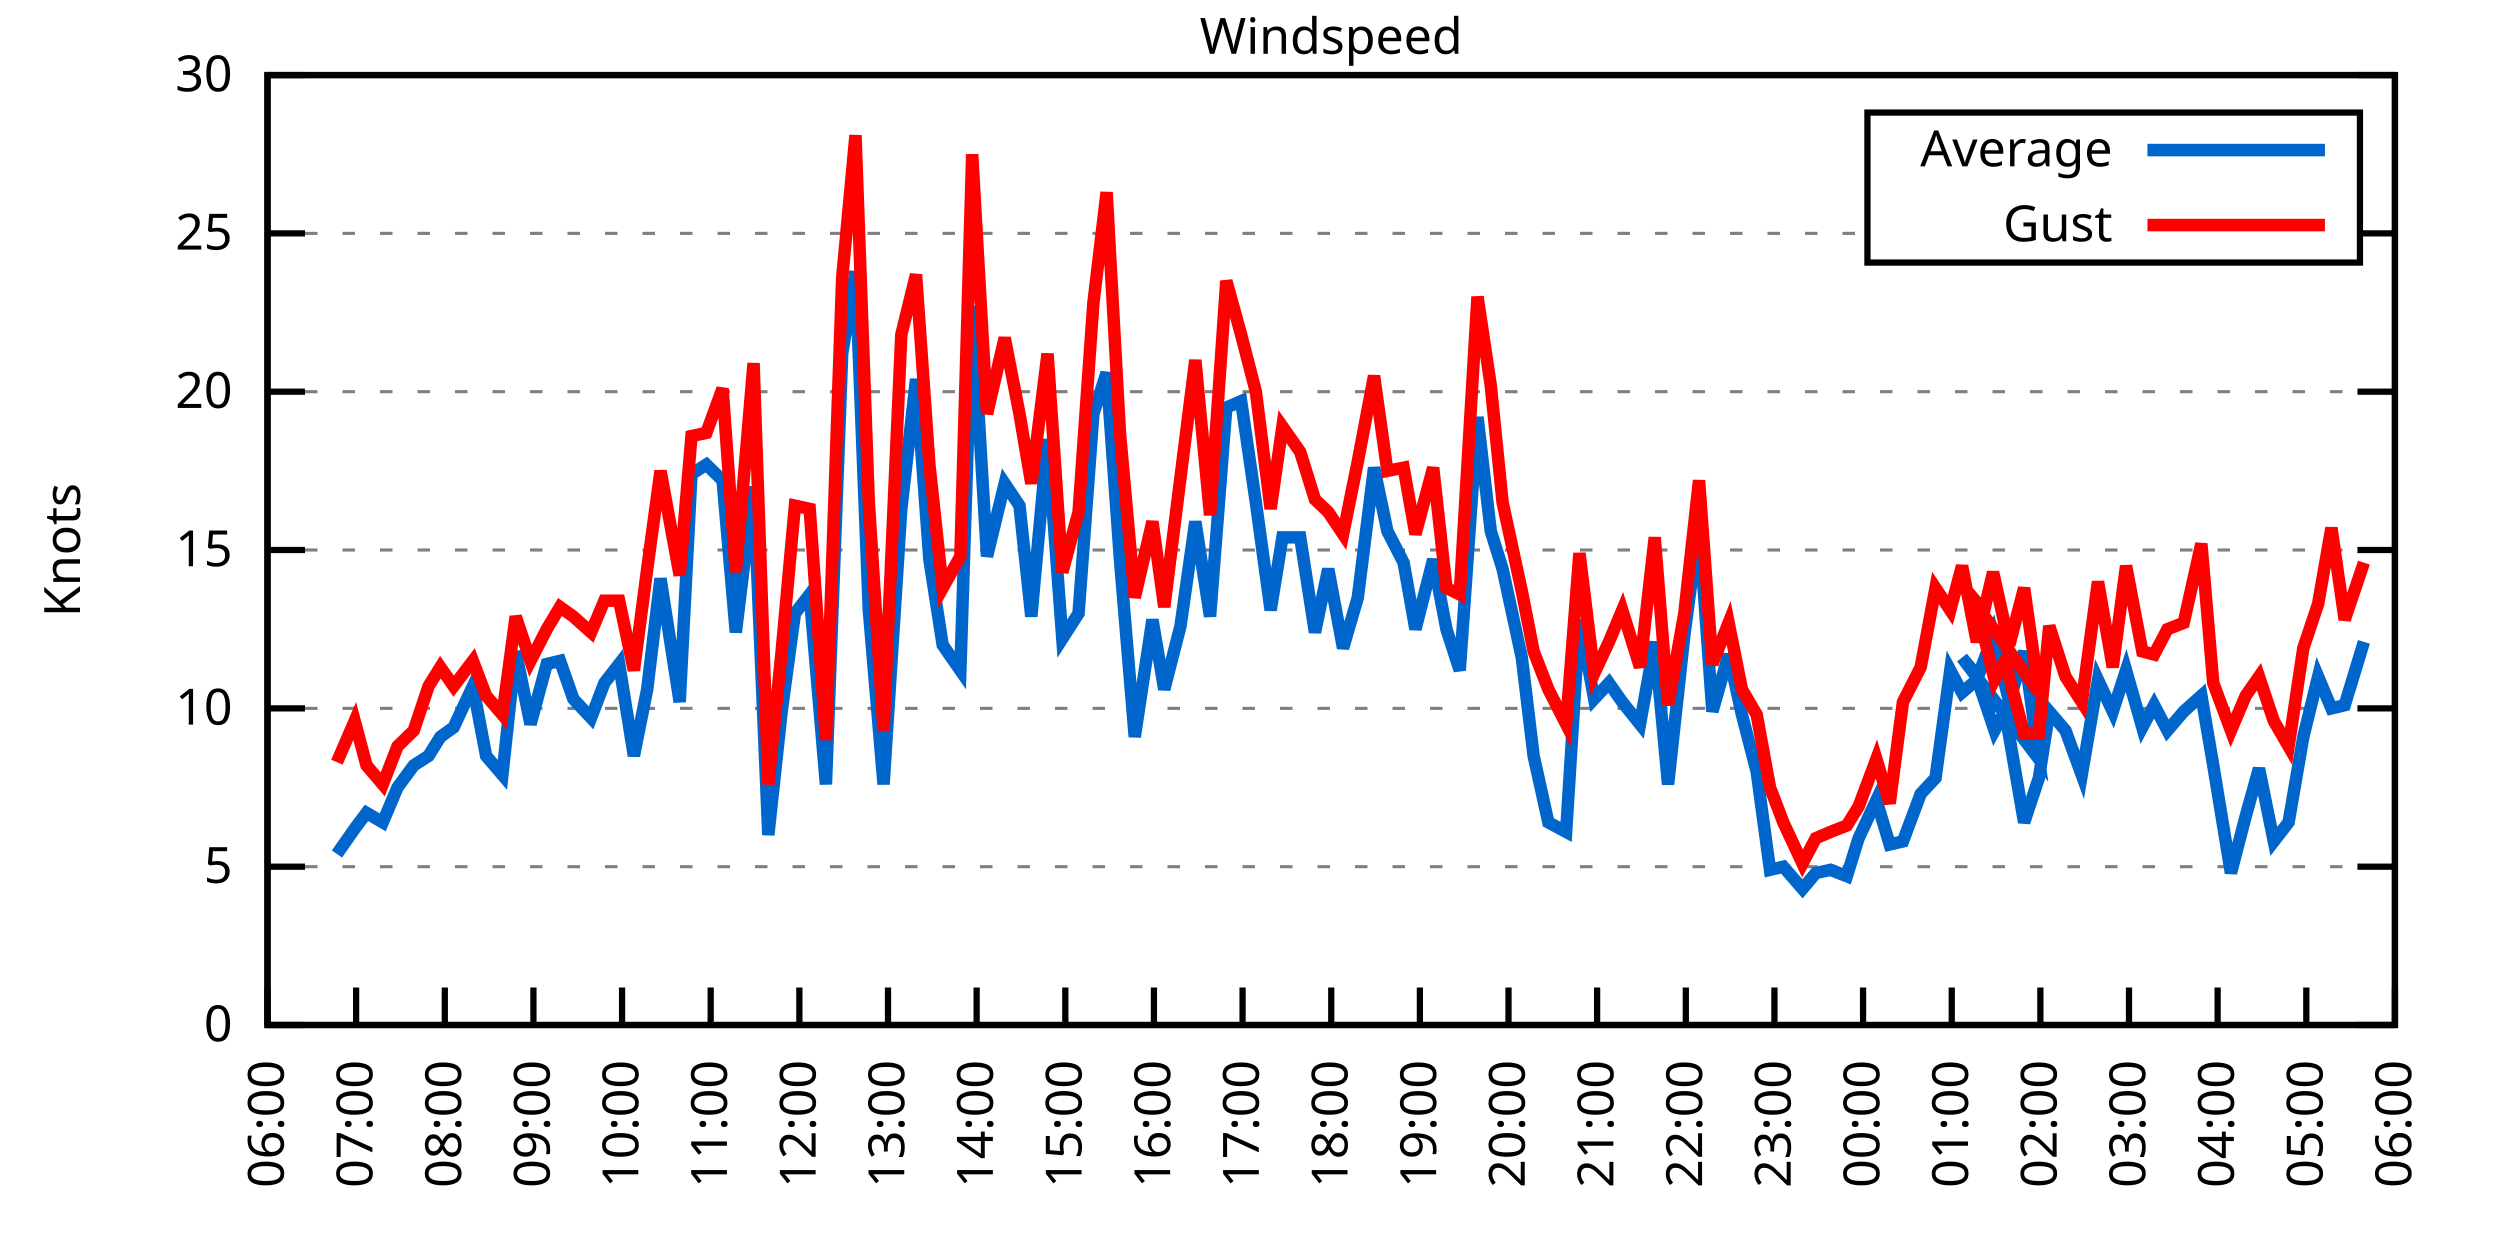
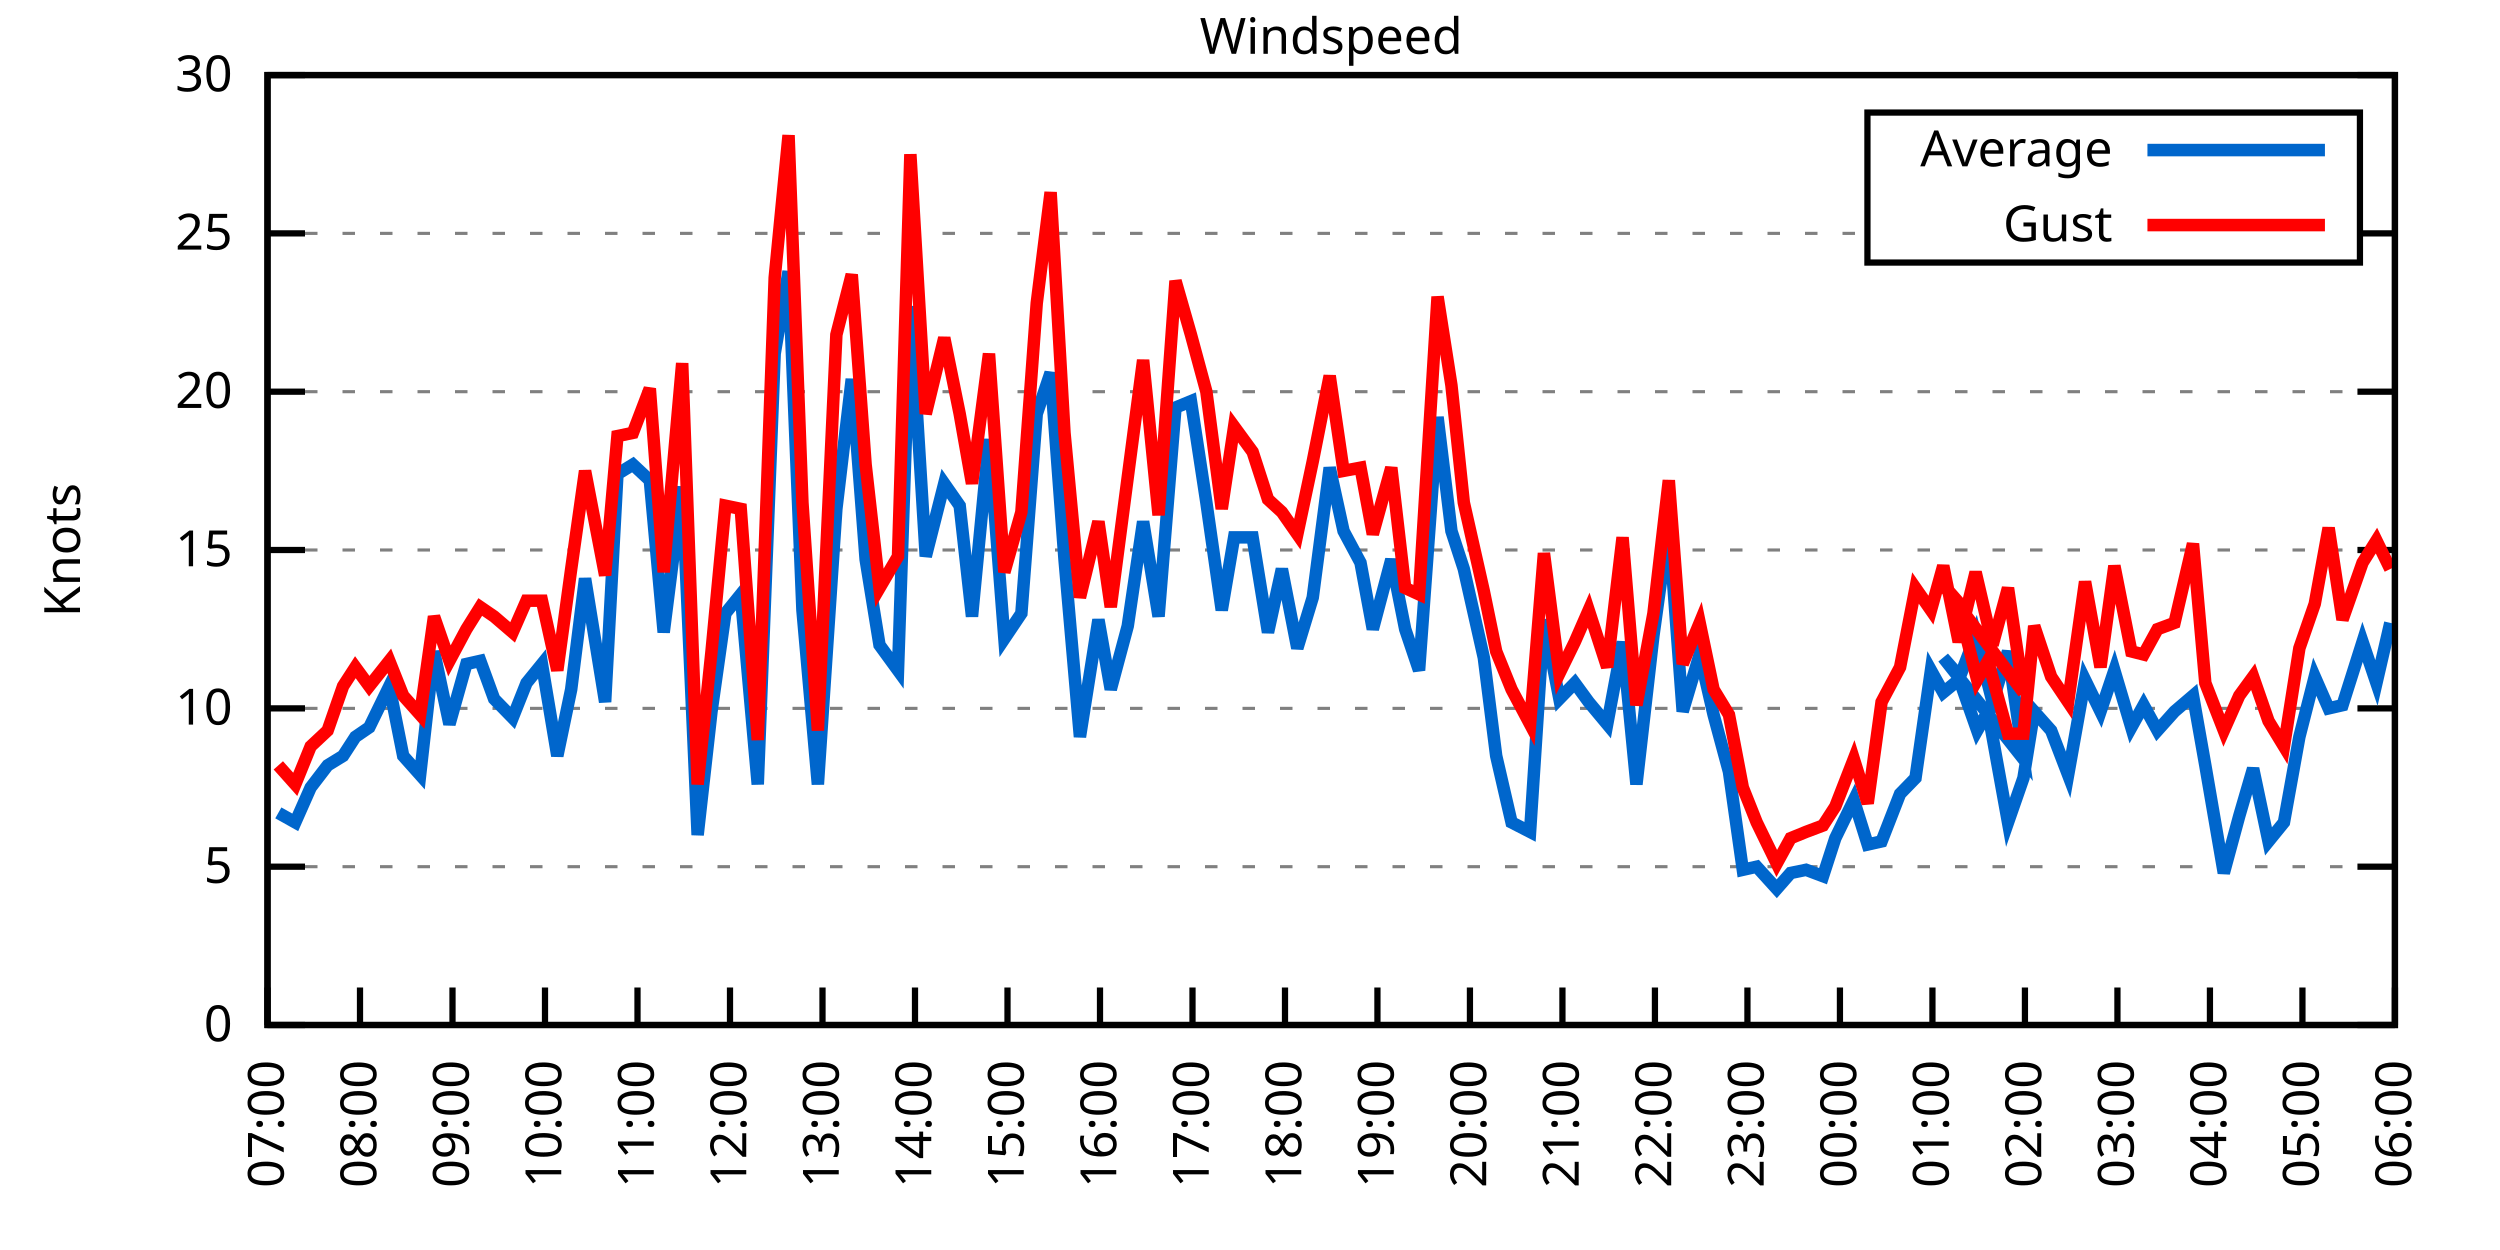
<svg xmlns="http://www.w3.org/2000/svg" xmlns:xlink="http://www.w3.org/1999/xlink" width="400" height="200" viewBox="0 0 400 200">
  <g id="gnuplot_canvas">
    <rect x="0" y="0" width="400" height="200" fill="none" />
    <defs>
      <circle id="gpDot" r="0.5" stroke-width="0.5" stroke="currentColor" />
      <path id="gpPt0" stroke-width="0.333" stroke="currentColor" d="M-1,0 h2 M0,-1 v2" />
      <path id="gpPt1" stroke-width="0.333" stroke="currentColor" d="M-1,-1 L1,1 M1,-1 L-1,1" />
      <path id="gpPt2" stroke-width="0.333" stroke="currentColor" d="M-1,0 L1,0 M0,-1 L0,1 M-1,-1 L1,1 M-1,1 L1,-1" />
      <rect id="gpPt3" stroke-width="0.333" stroke="currentColor" x="-1" y="-1" width="2" height="2" />
      <rect id="gpPt4" stroke-width="0.333" stroke="currentColor" fill="currentColor" x="-1" y="-1" width="2" height="2" />
      <circle id="gpPt5" stroke-width="0.333" stroke="currentColor" cx="0" cy="0" r="1" />
      <use xlink:href="#gpPt5" id="gpPt6" fill="currentColor" stroke="none" />
      <path id="gpPt7" stroke-width="0.333" stroke="currentColor" d="M0,-1.33 L-1.33,0.67 L1.33,0.67 z" />
      <use xlink:href="#gpPt7" id="gpPt8" fill="currentColor" stroke="none" />
      <use xlink:href="#gpPt7" id="gpPt9" stroke="currentColor" transform="rotate(180)" />
      <use xlink:href="#gpPt9" id="gpPt10" fill="currentColor" stroke="none" />
      <use xlink:href="#gpPt3" id="gpPt11" stroke="currentColor" transform="rotate(45)" />
      <use xlink:href="#gpPt11" id="gpPt12" fill="currentColor" stroke="none" />
      <path id="gpPt13" stroke-width="0.333" stroke="currentColor" d="M0,1.330 L1.265,0.411 L0.782,-1.067 L-0.782,-1.076 L-1.265,0.411 z" />
      <use xlink:href="#gpPt13" id="gpPt14" fill="currentColor" stroke="none" />
      <filter id="textbox" filterUnits="objectBoundingBox" x="0" y="0" height="1" width="1">
        <feFlood flood-color="white" flood-opacity="1" result="bgnd" />
        <feComposite in="SourceGraphic" in2="bgnd" operator="atop" />
      </filter>
      <filter id="greybox" filterUnits="objectBoundingBox" x="0" y="0" height="1" width="1">
        <feFlood flood-color="lightgrey" flood-opacity="1" result="grey" />
        <feComposite in="SourceGraphic" in2="grey" operator="atop" />
      </filter>
    </defs>
    <g fill="none" color="white" stroke="currentColor" stroke-width="1.00" stroke-linecap="butt" stroke-linejoin="miter">
</g>
    <g fill="none" color="black" stroke="currentColor" stroke-width="1.00" stroke-linecap="butt" stroke-linejoin="miter">
      <g stroke="none" shape-rendering="crispEdges">
        <polygon fill="rgb(255, 255, 255)" points="42.80,164.00 383.18,164.00 383.18,12.02 42.80,12.02 " />
      </g>
    </g>
    <g fill="none" color="black" stroke="currentColor" stroke-width="1.00" stroke-linecap="butt" stroke-linejoin="miter">
</g>
    <g fill="none" color="black" stroke="black" stroke-width="0.50" stroke-linecap="butt" stroke-linejoin="miter">
</g>
    <g fill="none" color="gray" stroke="currentColor" stroke-width="0.50" stroke-linecap="butt" stroke-linejoin="miter">
      <path stroke="gray" stroke-dasharray="2,4" class="gridline" d="M42.80,164.00 L383.19,164.00  " />
    </g>
    <g fill="none" color="gray" stroke="gray" stroke-width="1.00" stroke-linecap="butt" stroke-linejoin="miter">
</g>
    <g fill="none" color="black" stroke="currentColor" stroke-width="1.00" stroke-linecap="butt" stroke-linejoin="miter">
      <path stroke="black" d="M42.80,164.00 L48.80,164.00 M383.19,164.00 L377.19,164.00  " />
      <g transform="translate(37.20,166.60)" stroke="none" fill="black" font-family="Sans" font-size="8.00" text-anchor="end">
        <text>
          <tspan font-family="Sans"> 0</tspan>
        </text>
      </g>
    </g>
    <g fill="none" color="black" stroke="currentColor" stroke-width="1.00" stroke-linecap="butt" stroke-linejoin="miter">
</g>
    <g fill="none" color="black" stroke="black" stroke-width="0.50" stroke-linecap="butt" stroke-linejoin="miter">
</g>
    <g fill="none" color="gray" stroke="currentColor" stroke-width="0.50" stroke-linecap="butt" stroke-linejoin="miter">
      <path stroke="gray" stroke-dasharray="2,4" class="gridline" d="M42.80,138.67 L383.19,138.67  " />
    </g>
    <g fill="none" color="gray" stroke="gray" stroke-width="1.00" stroke-linecap="butt" stroke-linejoin="miter">
</g>
    <g fill="none" color="black" stroke="currentColor" stroke-width="1.00" stroke-linecap="butt" stroke-linejoin="miter">
      <path stroke="black" d="M42.80,138.67 L48.80,138.67 M383.19,138.67 L377.19,138.67  " />
      <g transform="translate(37.20,141.27)" stroke="none" fill="black" font-family="Sans" font-size="8.00" text-anchor="end">
        <text>
          <tspan font-family="Sans"> 5</tspan>
        </text>
      </g>
    </g>
    <g fill="none" color="black" stroke="currentColor" stroke-width="1.00" stroke-linecap="butt" stroke-linejoin="miter">
</g>
    <g fill="none" color="black" stroke="black" stroke-width="0.50" stroke-linecap="butt" stroke-linejoin="miter">
</g>
    <g fill="none" color="gray" stroke="currentColor" stroke-width="0.50" stroke-linecap="butt" stroke-linejoin="miter">
      <path stroke="gray" stroke-dasharray="2,4" class="gridline" d="M42.80,113.34 L383.19,113.34  " />
    </g>
    <g fill="none" color="gray" stroke="gray" stroke-width="1.00" stroke-linecap="butt" stroke-linejoin="miter">
</g>
    <g fill="none" color="black" stroke="currentColor" stroke-width="1.00" stroke-linecap="butt" stroke-linejoin="miter">
      <path stroke="black" d="M42.80,113.34 L48.80,113.34 M383.19,113.34 L377.19,113.34  " />
      <g transform="translate(37.20,115.94)" stroke="none" fill="black" font-family="Sans" font-size="8.00" text-anchor="end">
        <text>
          <tspan font-family="Sans"> 10</tspan>
        </text>
      </g>
    </g>
    <g fill="none" color="black" stroke="currentColor" stroke-width="1.00" stroke-linecap="butt" stroke-linejoin="miter">
</g>
    <g fill="none" color="black" stroke="black" stroke-width="0.50" stroke-linecap="butt" stroke-linejoin="miter">
</g>
    <g fill="none" color="gray" stroke="currentColor" stroke-width="0.50" stroke-linecap="butt" stroke-linejoin="miter">
      <path stroke="gray" stroke-dasharray="2,4" class="gridline" d="M42.80,88.00 L383.19,88.00  " />
    </g>
    <g fill="none" color="gray" stroke="gray" stroke-width="1.00" stroke-linecap="butt" stroke-linejoin="miter">
</g>
    <g fill="none" color="black" stroke="currentColor" stroke-width="1.00" stroke-linecap="butt" stroke-linejoin="miter">
      <path stroke="black" d="M42.80,88.00 L48.80,88.00 M383.19,88.00 L377.19,88.00  " />
      <g transform="translate(37.20,90.60)" stroke="none" fill="black" font-family="Sans" font-size="8.00" text-anchor="end">
        <text>
          <tspan font-family="Sans"> 15</tspan>
        </text>
      </g>
    </g>
    <g fill="none" color="black" stroke="currentColor" stroke-width="1.00" stroke-linecap="butt" stroke-linejoin="miter">
</g>
    <g fill="none" color="black" stroke="black" stroke-width="0.50" stroke-linecap="butt" stroke-linejoin="miter">
</g>
    <g fill="none" color="gray" stroke="currentColor" stroke-width="0.50" stroke-linecap="butt" stroke-linejoin="miter">
      <path stroke="gray" stroke-dasharray="2,4" class="gridline" d="M42.80,62.67 L383.19,62.67  " />
    </g>
    <g fill="none" color="gray" stroke="gray" stroke-width="1.00" stroke-linecap="butt" stroke-linejoin="miter">
</g>
    <g fill="none" color="black" stroke="currentColor" stroke-width="1.00" stroke-linecap="butt" stroke-linejoin="miter">
      <path stroke="black" d="M42.80,62.67 L48.80,62.67 M383.19,62.67 L377.19,62.67  " />
      <g transform="translate(37.20,65.27)" stroke="none" fill="black" font-family="Sans" font-size="8.00" text-anchor="end">
        <text>
          <tspan font-family="Sans"> 20</tspan>
        </text>
      </g>
    </g>
    <g fill="none" color="black" stroke="currentColor" stroke-width="1.00" stroke-linecap="butt" stroke-linejoin="miter">
</g>
    <g fill="none" color="black" stroke="black" stroke-width="0.50" stroke-linecap="butt" stroke-linejoin="miter">
</g>
    <g fill="none" color="gray" stroke="currentColor" stroke-width="0.50" stroke-linecap="butt" stroke-linejoin="miter">
      <path stroke="gray" stroke-dasharray="2,4" class="gridline" d="M42.80,37.34 L298.79,37.34 M377.59,37.34 L383.19,37.34  " />
    </g>
    <g fill="none" color="gray" stroke="gray" stroke-width="1.00" stroke-linecap="butt" stroke-linejoin="miter">
</g>
    <g fill="none" color="black" stroke="currentColor" stroke-width="1.00" stroke-linecap="butt" stroke-linejoin="miter">
      <path stroke="black" d="M42.80,37.34 L48.80,37.34 M383.19,37.34 L377.19,37.34  " />
      <g transform="translate(37.20,39.94)" stroke="none" fill="black" font-family="Sans" font-size="8.00" text-anchor="end">
        <text>
          <tspan font-family="Sans"> 25</tspan>
        </text>
      </g>
    </g>
    <g fill="none" color="black" stroke="currentColor" stroke-width="1.00" stroke-linecap="butt" stroke-linejoin="miter">
</g>
    <g fill="none" color="black" stroke="black" stroke-width="0.50" stroke-linecap="butt" stroke-linejoin="miter">
</g>
    <g fill="none" color="gray" stroke="currentColor" stroke-width="0.50" stroke-linecap="butt" stroke-linejoin="miter">
      <path stroke="gray" stroke-dasharray="2,4" class="gridline" d="M42.80,12.01 L383.19,12.01  " />
    </g>
    <g fill="none" color="gray" stroke="gray" stroke-width="1.00" stroke-linecap="butt" stroke-linejoin="miter">
</g>
    <g fill="none" color="black" stroke="currentColor" stroke-width="1.00" stroke-linecap="butt" stroke-linejoin="miter">
      <path stroke="black" d="M42.80,12.01 L48.80,12.01 M383.19,12.01 L377.19,12.01  " />
      <g transform="translate(37.20,14.61)" stroke="none" fill="black" font-family="Sans" font-size="8.00" text-anchor="end">
        <text>
          <tspan font-family="Sans"> 30</tspan>
        </text>
      </g>
    </g>
    <g fill="none" color="black" stroke="currentColor" stroke-width="1.00" stroke-linecap="butt" stroke-linejoin="miter">
      <path stroke="black" d="M42.80,164.00 L42.80,158.00  " />
      <g transform="translate(45.40,169.60) rotate(270.00)" stroke="none" fill="black" font-family="Sans" font-size="8.00" text-anchor="end">
        <text>
-           <tspan font-family="Sans">06:00</tspan>
-         </text>
-       </g>
-     </g>
-     <g fill="none" color="black" stroke="currentColor" stroke-width="1.00" stroke-linecap="butt" stroke-linejoin="miter">
-       <path stroke="black" d="M56.98,164.00 L56.98,158.00  " />
-       <g transform="translate(59.58,169.60) rotate(270.00)" stroke="none" fill="black" font-family="Sans" font-size="8.00" text-anchor="end">
-         <text>
          <tspan font-family="Sans">07:00</tspan>
        </text>
      </g>
    </g>
    <g fill="none" color="black" stroke="currentColor" stroke-width="1.00" stroke-linecap="butt" stroke-linejoin="miter">
-       <path stroke="black" d="M71.17,164.00 L71.17,158.00  " />
-       <g transform="translate(73.77,169.60) rotate(270.00)" stroke="none" fill="black" font-family="Sans" font-size="8.00" text-anchor="end">
+       <path stroke="black" d="M57.60,164.00 L57.60,158.00  " />
+       <g transform="translate(60.20,169.60) rotate(270.00)" stroke="none" fill="black" font-family="Sans" font-size="8.00" text-anchor="end">
        <text>
          <tspan font-family="Sans">08:00</tspan>
        </text>
      </g>
    </g>
    <g fill="none" color="black" stroke="currentColor" stroke-width="1.00" stroke-linecap="butt" stroke-linejoin="miter">
-       <path stroke="black" d="M85.35,164.00 L85.35,158.00  " />
-       <g transform="translate(87.95,169.60) rotate(270.00)" stroke="none" fill="black" font-family="Sans" font-size="8.00" text-anchor="end">
+       <path stroke="black" d="M72.40,164.00 L72.40,158.00  " />
+       <g transform="translate(75.00,169.60) rotate(270.00)" stroke="none" fill="black" font-family="Sans" font-size="8.00" text-anchor="end">
        <text>
          <tspan font-family="Sans">09:00</tspan>
        </text>
      </g>
    </g>
    <g fill="none" color="black" stroke="currentColor" stroke-width="1.00" stroke-linecap="butt" stroke-linejoin="miter">
-       <path stroke="black" d="M99.53,164.00 L99.53,158.00  " />
-       <g transform="translate(102.13,169.60) rotate(270.00)" stroke="none" fill="black" font-family="Sans" font-size="8.00" text-anchor="end">
+       <path stroke="black" d="M87.20,164.00 L87.20,158.00  " />
+       <g transform="translate(89.80,169.60) rotate(270.00)" stroke="none" fill="black" font-family="Sans" font-size="8.00" text-anchor="end">
        <text>
          <tspan font-family="Sans">10:00</tspan>
        </text>
      </g>
    </g>
    <g fill="none" color="black" stroke="currentColor" stroke-width="1.00" stroke-linecap="butt" stroke-linejoin="miter">
-       <path stroke="black" d="M113.71,164.00 L113.71,158.00  " />
-       <g transform="translate(116.31,169.60) rotate(270.00)" stroke="none" fill="black" font-family="Sans" font-size="8.00" text-anchor="end">
+       <path stroke="black" d="M102.00,164.00 L102.00,158.00  " />
+       <g transform="translate(104.60,169.60) rotate(270.00)" stroke="none" fill="black" font-family="Sans" font-size="8.00" text-anchor="end">
        <text>
          <tspan font-family="Sans">11:00</tspan>
        </text>
      </g>
    </g>
    <g fill="none" color="black" stroke="currentColor" stroke-width="1.00" stroke-linecap="butt" stroke-linejoin="miter">
-       <path stroke="black" d="M127.90,164.00 L127.90,158.00  " />
-       <g transform="translate(130.50,169.60) rotate(270.00)" stroke="none" fill="black" font-family="Sans" font-size="8.00" text-anchor="end">
+       <path stroke="black" d="M116.80,164.00 L116.80,158.00  " />
+       <g transform="translate(119.40,169.60) rotate(270.00)" stroke="none" fill="black" font-family="Sans" font-size="8.00" text-anchor="end">
        <text>
          <tspan font-family="Sans">12:00</tspan>
        </text>
      </g>
    </g>
    <g fill="none" color="black" stroke="currentColor" stroke-width="1.00" stroke-linecap="butt" stroke-linejoin="miter">
-       <path stroke="black" d="M142.08,164.00 L142.08,158.00  " />
-       <g transform="translate(144.68,169.60) rotate(270.00)" stroke="none" fill="black" font-family="Sans" font-size="8.00" text-anchor="end">
+       <path stroke="black" d="M131.60,164.00 L131.60,158.00  " />
+       <g transform="translate(134.20,169.60) rotate(270.00)" stroke="none" fill="black" font-family="Sans" font-size="8.00" text-anchor="end">
        <text>
          <tspan font-family="Sans">13:00</tspan>
        </text>
      </g>
    </g>
    <g fill="none" color="black" stroke="currentColor" stroke-width="1.00" stroke-linecap="butt" stroke-linejoin="miter">
-       <path stroke="black" d="M156.26,164.00 L156.26,158.00  " />
-       <g transform="translate(158.86,169.60) rotate(270.00)" stroke="none" fill="black" font-family="Sans" font-size="8.00" text-anchor="end">
+       <path stroke="black" d="M146.40,164.00 L146.40,158.00  " />
+       <g transform="translate(149.00,169.60) rotate(270.00)" stroke="none" fill="black" font-family="Sans" font-size="8.00" text-anchor="end">
        <text>
          <tspan font-family="Sans">14:00</tspan>
        </text>
      </g>
    </g>
    <g fill="none" color="black" stroke="currentColor" stroke-width="1.00" stroke-linecap="butt" stroke-linejoin="miter">
-       <path stroke="black" d="M170.45,164.00 L170.45,158.00  " />
-       <g transform="translate(173.05,169.60) rotate(270.00)" stroke="none" fill="black" font-family="Sans" font-size="8.00" text-anchor="end">
+       <path stroke="black" d="M161.20,164.00 L161.20,158.00  " />
+       <g transform="translate(163.80,169.60) rotate(270.00)" stroke="none" fill="black" font-family="Sans" font-size="8.00" text-anchor="end">
        <text>
          <tspan font-family="Sans">15:00</tspan>
        </text>
      </g>
    </g>
    <g fill="none" color="black" stroke="currentColor" stroke-width="1.00" stroke-linecap="butt" stroke-linejoin="miter">
-       <path stroke="black" d="M184.63,164.00 L184.63,158.00  " />
-       <g transform="translate(187.23,169.60) rotate(270.00)" stroke="none" fill="black" font-family="Sans" font-size="8.00" text-anchor="end">
+       <path stroke="black" d="M176.00,164.00 L176.00,158.00  " />
+       <g transform="translate(178.60,169.60) rotate(270.00)" stroke="none" fill="black" font-family="Sans" font-size="8.00" text-anchor="end">
        <text>
          <tspan font-family="Sans">16:00</tspan>
        </text>
      </g>
    </g>
    <g fill="none" color="black" stroke="currentColor" stroke-width="1.00" stroke-linecap="butt" stroke-linejoin="miter">
-       <path stroke="black" d="M198.81,164.00 L198.81,158.00  " />
-       <g transform="translate(201.41,169.60) rotate(270.00)" stroke="none" fill="black" font-family="Sans" font-size="8.00" text-anchor="end">
+       <path stroke="black" d="M190.80,164.00 L190.80,158.00  " />
+       <g transform="translate(193.40,169.60) rotate(270.00)" stroke="none" fill="black" font-family="Sans" font-size="8.00" text-anchor="end">
        <text>
          <tspan font-family="Sans">17:00</tspan>
        </text>
      </g>
    </g>
    <g fill="none" color="black" stroke="currentColor" stroke-width="1.00" stroke-linecap="butt" stroke-linejoin="miter">
-       <path stroke="black" d="M213.00,164.00 L213.00,158.00  " />
-       <g transform="translate(215.60,169.60) rotate(270.00)" stroke="none" fill="black" font-family="Sans" font-size="8.00" text-anchor="end">
+       <path stroke="black" d="M205.60,164.00 L205.60,158.00  " />
+       <g transform="translate(208.20,169.60) rotate(270.00)" stroke="none" fill="black" font-family="Sans" font-size="8.00" text-anchor="end">
        <text>
          <tspan font-family="Sans">18:00</tspan>
        </text>
      </g>
    </g>
    <g fill="none" color="black" stroke="currentColor" stroke-width="1.00" stroke-linecap="butt" stroke-linejoin="miter">
-       <path stroke="black" d="M227.18,164.00 L227.18,158.00  " />
-       <g transform="translate(229.78,169.60) rotate(270.00)" stroke="none" fill="black" font-family="Sans" font-size="8.00" text-anchor="end">
+       <path stroke="black" d="M220.39,164.00 L220.39,158.00  " />
+       <g transform="translate(222.99,169.60) rotate(270.00)" stroke="none" fill="black" font-family="Sans" font-size="8.00" text-anchor="end">
        <text>
          <tspan font-family="Sans">19:00</tspan>
        </text>
      </g>
    </g>
    <g fill="none" color="black" stroke="currentColor" stroke-width="1.00" stroke-linecap="butt" stroke-linejoin="miter">
-       <path stroke="black" d="M241.36,164.00 L241.36,158.00  " />
-       <g transform="translate(243.96,169.60) rotate(270.00)" stroke="none" fill="black" font-family="Sans" font-size="8.00" text-anchor="end">
+       <path stroke="black" d="M235.19,164.00 L235.19,158.00  " />
+       <g transform="translate(237.79,169.60) rotate(270.00)" stroke="none" fill="black" font-family="Sans" font-size="8.00" text-anchor="end">
        <text>
          <tspan font-family="Sans">20:00</tspan>
        </text>
      </g>
    </g>
    <g fill="none" color="black" stroke="currentColor" stroke-width="1.00" stroke-linecap="butt" stroke-linejoin="miter">
-       <path stroke="black" d="M255.54,164.00 L255.54,158.00  " />
-       <g transform="translate(258.14,169.60) rotate(270.00)" stroke="none" fill="black" font-family="Sans" font-size="8.00" text-anchor="end">
+       <path stroke="black" d="M249.99,164.00 L249.99,158.00  " />
+       <g transform="translate(252.59,169.60) rotate(270.00)" stroke="none" fill="black" font-family="Sans" font-size="8.00" text-anchor="end">
        <text>
          <tspan font-family="Sans">21:00</tspan>
        </text>
      </g>
    </g>
    <g fill="none" color="black" stroke="currentColor" stroke-width="1.00" stroke-linecap="butt" stroke-linejoin="miter">
-       <path stroke="black" d="M269.73,164.00 L269.73,158.00  " />
-       <g transform="translate(272.33,169.60) rotate(270.00)" stroke="none" fill="black" font-family="Sans" font-size="8.00" text-anchor="end">
+       <path stroke="black" d="M264.79,164.00 L264.79,158.00  " />
+       <g transform="translate(267.39,169.60) rotate(270.00)" stroke="none" fill="black" font-family="Sans" font-size="8.00" text-anchor="end">
        <text>
          <tspan font-family="Sans">22:00</tspan>
        </text>
      </g>
    </g>
    <g fill="none" color="black" stroke="currentColor" stroke-width="1.00" stroke-linecap="butt" stroke-linejoin="miter">
-       <path stroke="black" d="M283.91,164.00 L283.91,158.00  " />
-       <g transform="translate(286.51,169.60) rotate(270.00)" stroke="none" fill="black" font-family="Sans" font-size="8.00" text-anchor="end">
+       <path stroke="black" d="M279.59,164.00 L279.59,158.00  " />
+       <g transform="translate(282.19,169.60) rotate(270.00)" stroke="none" fill="black" font-family="Sans" font-size="8.00" text-anchor="end">
        <text>
          <tspan font-family="Sans">23:00</tspan>
        </text>
      </g>
    </g>
    <g fill="none" color="black" stroke="currentColor" stroke-width="1.00" stroke-linecap="butt" stroke-linejoin="miter">
-       <path stroke="black" d="M298.09,164.00 L298.09,158.00  " />
-       <g transform="translate(300.69,169.60) rotate(270.00)" stroke="none" fill="black" font-family="Sans" font-size="8.00" text-anchor="end">
+       <path stroke="black" d="M294.39,164.00 L294.39,158.00  " />
+       <g transform="translate(296.99,169.60) rotate(270.00)" stroke="none" fill="black" font-family="Sans" font-size="8.00" text-anchor="end">
        <text>
          <tspan font-family="Sans">00:00</tspan>
        </text>
      </g>
    </g>
    <g fill="none" color="black" stroke="currentColor" stroke-width="1.00" stroke-linecap="butt" stroke-linejoin="miter">
-       <path stroke="black" d="M312.28,164.00 L312.28,158.00  " />
-       <g transform="translate(314.88,169.60) rotate(270.00)" stroke="none" fill="black" font-family="Sans" font-size="8.00" text-anchor="end">
+       <path stroke="black" d="M309.19,164.00 L309.19,158.00  " />
+       <g transform="translate(311.79,169.60) rotate(270.00)" stroke="none" fill="black" font-family="Sans" font-size="8.00" text-anchor="end">
        <text>
          <tspan font-family="Sans">01:00</tspan>
        </text>
      </g>
    </g>
    <g fill="none" color="black" stroke="currentColor" stroke-width="1.00" stroke-linecap="butt" stroke-linejoin="miter">
-       <path stroke="black" d="M326.46,164.00 L326.46,158.00  " />
-       <g transform="translate(329.06,169.60) rotate(270.00)" stroke="none" fill="black" font-family="Sans" font-size="8.00" text-anchor="end">
+       <path stroke="black" d="M323.99,164.00 L323.99,158.00  " />
+       <g transform="translate(326.59,169.60) rotate(270.00)" stroke="none" fill="black" font-family="Sans" font-size="8.00" text-anchor="end">
        <text>
          <tspan font-family="Sans">02:00</tspan>
        </text>
      </g>
    </g>
    <g fill="none" color="black" stroke="currentColor" stroke-width="1.00" stroke-linecap="butt" stroke-linejoin="miter">
-       <path stroke="black" d="M340.64,164.00 L340.64,158.00  " />
-       <g transform="translate(343.24,169.60) rotate(270.00)" stroke="none" fill="black" font-family="Sans" font-size="8.00" text-anchor="end">
+       <path stroke="black" d="M338.79,164.00 L338.79,158.00  " />
+       <g transform="translate(341.39,169.60) rotate(270.00)" stroke="none" fill="black" font-family="Sans" font-size="8.00" text-anchor="end">
        <text>
          <tspan font-family="Sans">03:00</tspan>
        </text>
      </g>
    </g>
    <g fill="none" color="black" stroke="currentColor" stroke-width="1.00" stroke-linecap="butt" stroke-linejoin="miter">
-       <path stroke="black" d="M354.82,164.00 L354.82,158.00  " />
-       <g transform="translate(357.42,169.60) rotate(270.00)" stroke="none" fill="black" font-family="Sans" font-size="8.00" text-anchor="end">
+       <path stroke="black" d="M353.59,164.00 L353.59,158.00  " />
+       <g transform="translate(356.19,169.60) rotate(270.00)" stroke="none" fill="black" font-family="Sans" font-size="8.00" text-anchor="end">
        <text>
          <tspan font-family="Sans">04:00</tspan>
        </text>
      </g>
    </g>
    <g fill="none" color="black" stroke="currentColor" stroke-width="1.00" stroke-linecap="butt" stroke-linejoin="miter">
-       <path stroke="black" d="M369.01,164.00 L369.01,158.00  " />
-       <g transform="translate(371.61,169.60) rotate(270.00)" stroke="none" fill="black" font-family="Sans" font-size="8.00" text-anchor="end">
+       <path stroke="black" d="M368.39,164.00 L368.39,158.00  " />
+       <g transform="translate(370.99,169.60) rotate(270.00)" stroke="none" fill="black" font-family="Sans" font-size="8.00" text-anchor="end">
        <text>
          <tspan font-family="Sans">05:00</tspan>
        </text>
      </g>
    </g>
    <g fill="none" color="black" stroke="currentColor" stroke-width="1.00" stroke-linecap="butt" stroke-linejoin="miter">
      <path stroke="black" d="M383.19,164.00 L383.19,158.00  " />
      <g transform="translate(385.79,169.60) rotate(270.00)" stroke="none" fill="black" font-family="Sans" font-size="8.00" text-anchor="end">
        <text>
          <tspan font-family="Sans">06:00</tspan>
        </text>
      </g>
    </g>
    <g fill="none" color="black" stroke="currentColor" stroke-width="1.00" stroke-linecap="butt" stroke-linejoin="miter">
</g>
    <g fill="none" color="black" stroke="currentColor" stroke-width="1.00" stroke-linecap="butt" stroke-linejoin="miter">
      <path stroke="black" d="M42.80,12.01 L42.80,164.00 L383.19,164.00 L383.19,12.01 L42.80,12.01 Z  " />
    </g>
    <g fill="none" color="black" stroke="currentColor" stroke-width="1.00" stroke-linecap="butt" stroke-linejoin="miter">
</g>
    <g fill="none" color="black" stroke="currentColor" stroke-width="1.00" stroke-linecap="butt" stroke-linejoin="miter">
      <path stroke="black" d="M298.79,42.01 L298.79,18.01 L377.59,18.01 L377.59,42.01 L298.79,42.01 Z  " />
    </g>
    <g id="Windspeed_plot_1">
      <g fill="none" color="white" stroke="black" stroke-width="2.00" stroke-linecap="butt" stroke-linejoin="miter">
</g>
      <g fill="none" color="black" stroke="currentColor" stroke-width="2.00" stroke-linecap="butt" stroke-linejoin="miter">
        <g transform="translate(337.99,26.61)" stroke="none" fill="black" font-family="Sans" font-size="8.00" text-anchor="end">
          <text>
            <tspan font-family="Sans">Average</tspan>
          </text>
        </g>
      </g>
      <g fill="none" color="black" stroke="currentColor" stroke-width="2.00" stroke-linecap="butt" stroke-linejoin="miter">
-         <path stroke="rgb(  0, 102, 204)" d="M343.59,24.01 L371.99,24.01 M53.91,136.64 L56.75,132.59 L58.64,130.06 L61.24,131.58 L63.60,126.00 L66.20,122.46   L68.57,120.94 L70.46,117.90 L72.58,116.38 L75.66,109.79 L77.78,120.94 L80.38,123.98 L82.51,104.22 L84.88,115.87   L87.48,106.24 L89.60,105.74 L91.73,111.82 L94.57,114.86 L96.70,109.28 L99.06,106.24 L101.42,120.94 L103.55,110.30   L105.68,92.56 L108.75,112.32 L110.64,75.85 L113.01,74.33 L115.61,76.86 L117.73,101.18 L120.57,77.87 L122.93,133.60   L125.06,113.84 L127.19,98.14 L129.55,95.10 L132.15,125.50 L134.75,56.59 L136.88,43.42 L139.01,97.63 L141.37,125.50   L144.21,81.42 L146.57,60.65 L148.70,89.52 L150.83,103.20 L153.66,107.26 L155.55,48.99 L157.92,89.02 L160.75,77.37   L163.12,80.91 L165.01,98.64 L167.61,70.27 L169.97,102.19 L172.57,98.14 L174.94,66.22 L177.06,59.63 L179.19,89.52   L181.56,117.90 L184.39,99.15 L186.28,110.30 L188.88,100.16 L191.25,83.45 L193.61,98.64 L196.21,65.21 L198.58,64.19   L200.94,80.41 L203.30,97.63 L205.19,85.98 L208.03,85.98 L210.39,101.18 L212.52,91.04 L214.89,103.71 L217.25,95.60   L219.85,74.83 L221.98,84.97 L224.58,90.03 L226.47,100.67 L229.31,89.52 L231.43,100.67 L233.56,107.26 L236.40,66.73   L238.52,84.97 L240.42,91.04 L243.49,105.23 L245.38,120.94 L247.74,131.58 L250.58,133.10 L252.71,99.15 L255.07,111.82   L257.43,109.28 L259.56,112.32 L262.40,115.87 L264.76,102.70 L266.89,125.50 L269.49,101.68 L271.85,83.95 L273.98,113.84   L276.58,104.72 L278.71,114.35 L281.07,123.47 L283.20,139.17 L285.33,138.67 L288.40,142.21 L290.53,139.68 L292.89,139.17   L295.49,140.19 L297.38,134.11 L300.22,128.03 L302.35,135.12 L304.47,134.62 L307.31,127.02 L309.68,124.48 L312.04,107.26   L313.93,110.80 L316.29,108.78 L318.89,101.68 L321.49,112.32 L323.86,104.22 L326.22,121.44 L313.93,105.23 L316.06,107.76   L319.13,116.88 L320.79,113.84 L323.86,131.58 L326.22,124.48 L327.88,113.84 L330.48,116.88 L333.08,123.98 L335.68,108.78   L338.04,113.84 L340.17,107.26 L342.77,116.38 L344.66,112.83 L346.79,116.88 L349.39,113.84 L352.22,111.31 L354.12,122.46   L356.95,139.68 L359.32,130.56 L361.44,122.96 L363.81,134.62 L366.17,131.58 L368.53,117.90 L370.90,108.27 L373.03,113.34   L375.15,112.83 L378.23,102.70  " />
+         <path stroke="rgb(  0, 102, 204)" d="M343.59,24.01 L371.99,24.01 M44.53,130.06 L47.24,131.58 L49.71,126.00 L52.42,122.46 L54.89,120.94 L56.86,117.90   L59.08,116.38 L62.29,109.79 L64.51,120.94 L67.22,123.98 L69.44,104.22 L71.91,115.87 L74.62,106.24 L76.84,105.74   L79.06,111.82 L82.02,114.86 L84.24,109.28 L86.71,106.24 L89.17,120.94 L91.39,110.30 L93.61,92.56 L96.82,112.32   L98.79,75.85 L101.26,74.33 L103.97,76.86 L106.19,101.18 L109.15,77.87 L111.62,133.60 L113.84,113.84 L116.06,98.14   L118.52,95.10 L121.24,125.50 L123.95,56.59 L126.17,43.42 L128.39,97.63 L130.86,125.50 L133.82,81.42 L136.28,60.65   L138.50,89.52 L140.72,103.20 L143.68,107.26 L145.66,48.99 L148.12,89.02 L151.08,77.37 L153.55,80.91 L155.52,98.64   L158.24,70.27 L160.70,102.19 L163.42,98.14 L165.88,66.22 L168.10,59.63 L170.32,89.52 L172.79,117.90 L175.75,99.15   L177.72,110.30 L180.44,100.16 L182.90,83.45 L185.37,98.64 L188.08,65.21 L190.55,64.19 L193.02,80.41 L195.48,97.63   L197.46,85.98 L200.42,85.98 L202.88,101.18 L205.10,91.04 L207.57,103.71 L210.04,95.60 L212.75,74.83 L214.97,84.97   L217.68,90.03 L219.65,100.67 L222.61,89.52 L224.83,100.67 L227.05,107.26 L230.01,66.73 L232.23,84.97 L234.21,91.04   L237.41,105.23 L239.39,120.94 L241.85,131.58 L244.81,133.10 L247.03,99.15 L249.50,111.82 L251.97,109.28 L254.19,112.32   L257.15,115.87 L259.61,102.70 L261.83,125.50 L264.55,101.68 L267.01,83.95 L269.23,113.84 L271.95,104.72 L274.17,114.35   L276.63,123.47 L278.85,139.17 L281.07,138.67 L284.28,142.21 L286.50,139.68 L288.97,139.17 L291.68,140.19 L293.65,134.11   L296.61,128.03 L298.83,135.12 L301.05,134.62 L304.01,127.02 L306.48,124.48 L308.95,107.26 L310.92,110.80 L313.39,108.78   L316.10,101.68 L318.81,112.32 L321.28,104.22 L323.75,121.44 L310.92,105.23 L313.14,107.76 L316.35,116.88 L318.07,113.84   L321.28,131.58 L323.75,124.48 L325.47,113.84 L328.18,116.88 L330.90,123.98 L333.61,108.78 L336.08,113.84 L338.30,107.26   L341.01,116.38 L342.98,112.83 L345.20,116.88 L347.92,113.84 L350.88,111.31 L352.85,122.46 L355.81,139.68 L358.28,130.56   L360.50,122.96 L362.96,134.62 L365.43,131.58 L367.90,117.90 L370.36,108.27 L372.58,113.34 L374.80,112.83 L378.01,102.70   L380.23,109.28 L382.45,99.66  " />
      </g>
    </g>
    <g id="Windspeed_plot_2">
      <g fill="none" color="black" stroke="currentColor" stroke-width="2.00" stroke-linecap="butt" stroke-linejoin="miter">
        <g transform="translate(337.99,38.61)" stroke="none" fill="black" font-family="Sans" font-size="8.00" text-anchor="end">
          <text>
            <tspan font-family="Sans">Gust</tspan>
          </text>
        </g>
      </g>
      <g fill="none" color="black" stroke="currentColor" stroke-width="2.00" stroke-linecap="butt" stroke-linejoin="miter">
-         <path stroke="rgb(255,   0,   0)" d="M343.59,36.01 L371.99,36.01 M53.91,121.95 L56.75,115.36 L58.64,122.46 L61.24,125.50 L63.60,119.42 L66.20,116.88   L68.57,109.79 L70.46,106.75 L72.58,109.79 L75.66,105.74 L77.78,111.31 L80.38,114.35 L82.51,98.64 L84.88,105.74   L87.48,100.67 L89.60,97.12 L91.73,98.64 L94.57,101.18 L96.70,96.11 L99.06,96.11 L101.42,107.26 L103.55,91.04   L105.68,75.34 L108.75,92.06 L110.64,69.77 L113.01,69.26 L115.61,62.17 L117.73,91.55 L120.57,58.11 L122.93,125.50   L125.06,104.22 L127.19,80.91 L129.55,81.42 L132.15,118.40 L134.75,44.43 L136.88,21.64 L139.01,80.41 L141.37,116.88   L144.21,53.55 L146.57,43.93 L148.70,74.33 L150.83,94.08 L153.66,89.02 L155.55,24.68 L157.92,66.22 L160.75,54.06   L163.12,66.22 L165.01,77.37 L167.61,56.59 L169.97,91.55 L172.57,81.93 L174.94,48.49 L177.06,30.76 L179.19,69.26   L181.56,95.60 L184.39,83.45 L186.28,97.12 L188.88,76.35 L191.25,57.61 L193.61,82.43 L196.21,44.94 L198.58,53.55   L200.94,62.67 L203.30,81.42 L205.19,68.25 L208.03,72.30 L210.39,79.90 L212.52,81.93 L214.89,85.47 L217.25,73.82   L219.85,60.14 L221.98,75.34 L224.58,74.83 L226.47,85.47 L229.31,74.83 L231.43,94.08 L233.56,95.10 L236.40,47.47   L238.52,61.66 L240.42,80.41 L243.49,94.59 L245.38,104.22 L247.74,110.30 L250.58,115.87 L252.71,88.51 L255.07,107.76   L257.43,102.70 L259.56,97.63 L262.40,106.75 L264.76,85.98 L266.89,112.83 L269.49,98.14 L271.85,76.86 L273.98,106.24   L276.58,99.66 L278.71,110.30 L281.07,114.35 L283.20,126.00 L285.33,131.58 L288.40,138.16 L290.53,134.11 L292.89,133.10   L295.49,132.08 L297.38,129.04 L300.22,121.44 L302.35,128.54 L304.47,112.32 L307.31,106.75 L309.68,94.08 L312.04,97.63   L313.93,90.54 L316.29,102.70 L318.89,91.55 L321.49,103.20 L323.86,94.08 L326.22,110.80 L313.93,93.58 L316.06,96.11   L319.13,108.78 L320.79,105.74 L323.86,117.39 L326.22,117.39 L327.88,100.16 L330.48,108.27 L333.08,112.32 L335.68,93.07   L338.04,106.75 L340.17,90.54 L342.77,104.22 L344.66,104.72 L346.79,100.67 L349.39,99.66 L352.22,86.99 L354.12,109.28   L356.95,116.88 L359.32,111.31 L361.44,108.27 L363.81,115.36 L366.17,119.42 L368.53,103.71 L370.90,96.62 L373.03,84.46   L375.15,99.15 L378.23,90.03  " />
+         <path stroke="rgb(255,   0,   0)" d="M343.59,36.01 L371.99,36.01 M44.53,122.46 L47.24,125.50 L49.71,119.42 L52.42,116.88 L54.89,109.79 L56.86,106.75   L59.08,109.79 L62.29,105.74 L64.51,111.31 L67.22,114.35 L69.44,98.64 L71.91,105.74 L74.62,100.67 L76.84,97.12   L79.06,98.64 L82.02,101.18 L84.24,96.11 L86.71,96.11 L89.17,107.26 L91.39,91.04 L93.61,75.34 L96.82,92.06   L98.79,69.77 L101.26,69.26 L103.97,62.17 L106.19,91.55 L109.15,58.11 L111.62,125.50 L113.84,104.22 L116.06,80.91   L118.52,81.42 L121.24,118.40 L123.95,44.43 L126.17,21.64 L128.39,80.41 L130.86,116.88 L133.82,53.55 L136.28,43.93   L138.50,74.33 L140.72,94.08 L143.68,89.02 L145.66,24.68 L148.12,66.22 L151.08,54.06 L153.55,66.22 L155.52,77.37   L158.24,56.59 L160.70,91.55 L163.42,81.93 L165.88,48.49 L168.10,30.76 L170.32,69.26 L172.79,95.60 L175.75,83.45   L177.72,97.12 L180.44,76.35 L182.90,57.61 L185.37,82.43 L188.08,44.94 L190.55,53.55 L193.02,62.67 L195.48,81.42   L197.46,68.25 L200.42,72.30 L202.88,79.90 L205.10,81.93 L207.57,85.47 L210.04,73.82 L212.75,60.14 L214.97,75.34   L217.68,74.83 L219.65,85.47 L222.61,74.83 L224.83,94.08 L227.05,95.10 L230.01,47.47 L232.23,61.66 L234.21,80.41   L237.41,94.59 L239.39,104.22 L241.85,110.30 L244.81,115.87 L247.03,88.51 L249.50,107.76 L251.97,102.70 L254.19,97.63   L257.15,106.75 L259.61,85.98 L261.83,112.83 L264.55,98.14 L267.01,76.86 L269.23,106.24 L271.95,99.66 L274.17,110.30   L276.63,114.35 L278.85,126.00 L281.07,131.58 L284.28,138.16 L286.50,134.11 L288.97,133.10 L291.68,132.08 L293.65,129.04   L296.61,121.44 L298.83,128.54 L301.05,112.32 L304.01,106.75 L306.48,94.08 L308.95,97.63 L310.92,90.54 L313.39,102.70   L316.10,91.55 L318.81,103.20 L321.28,94.08 L323.75,110.80 L310.92,93.58 L313.14,96.11 L316.35,108.78 L318.07,105.74   L321.28,117.39 L323.75,117.39 L325.47,100.16 L328.18,108.27 L330.90,112.32 L333.61,93.07 L336.08,106.75 L338.30,90.54   L341.01,104.22 L342.98,104.72 L345.20,100.67 L347.92,99.66 L350.88,86.99 L352.85,109.28 L355.81,116.88 L358.28,111.31   L360.50,108.27 L362.96,115.36 L365.43,119.42 L367.90,103.71 L370.36,96.62 L372.58,84.46 L374.80,99.15 L378.01,90.03   L380.23,86.49 L382.45,91.04  " />
      </g>
    </g>
    <g fill="none" color="black" stroke="currentColor" stroke-width="2.00" stroke-linecap="butt" stroke-linejoin="miter">
</g>
    <g fill="none" color="black" stroke="black" stroke-width="1.00" stroke-linecap="butt" stroke-linejoin="miter">
</g>
    <g fill="none" color="black" stroke="currentColor" stroke-width="1.00" stroke-linecap="butt" stroke-linejoin="miter">
      <path stroke="black" d="M42.80,12.01 L42.80,164.00 L383.19,164.00 L383.19,12.01 L42.80,12.01 Z  " />
      <g transform="translate(12.80,88.01) rotate(270.00)" stroke="none" fill="black" font-family="Sans" font-size="8.00" text-anchor="middle">
        <text>
          <tspan font-family="Sans">Knots</tspan>
        </text>
      </g>
    </g>
    <g fill="none" color="black" stroke="currentColor" stroke-width="1.00" stroke-linecap="butt" stroke-linejoin="miter">
</g>
    <g fill="none" color="black" stroke="currentColor" stroke-width="1.00" stroke-linecap="butt" stroke-linejoin="miter">
      <g transform="translate(212.99,8.61)" stroke="none" fill="black" font-family="Sans" font-size="8.00" text-anchor="middle">
        <text>
          <tspan font-family="Sans">Windspeed</tspan>
        </text>
      </g>
    </g>
    <g fill="none" color="black" stroke="currentColor" stroke-width="1.00" stroke-linecap="butt" stroke-linejoin="miter">
</g>
  </g>
</svg>
